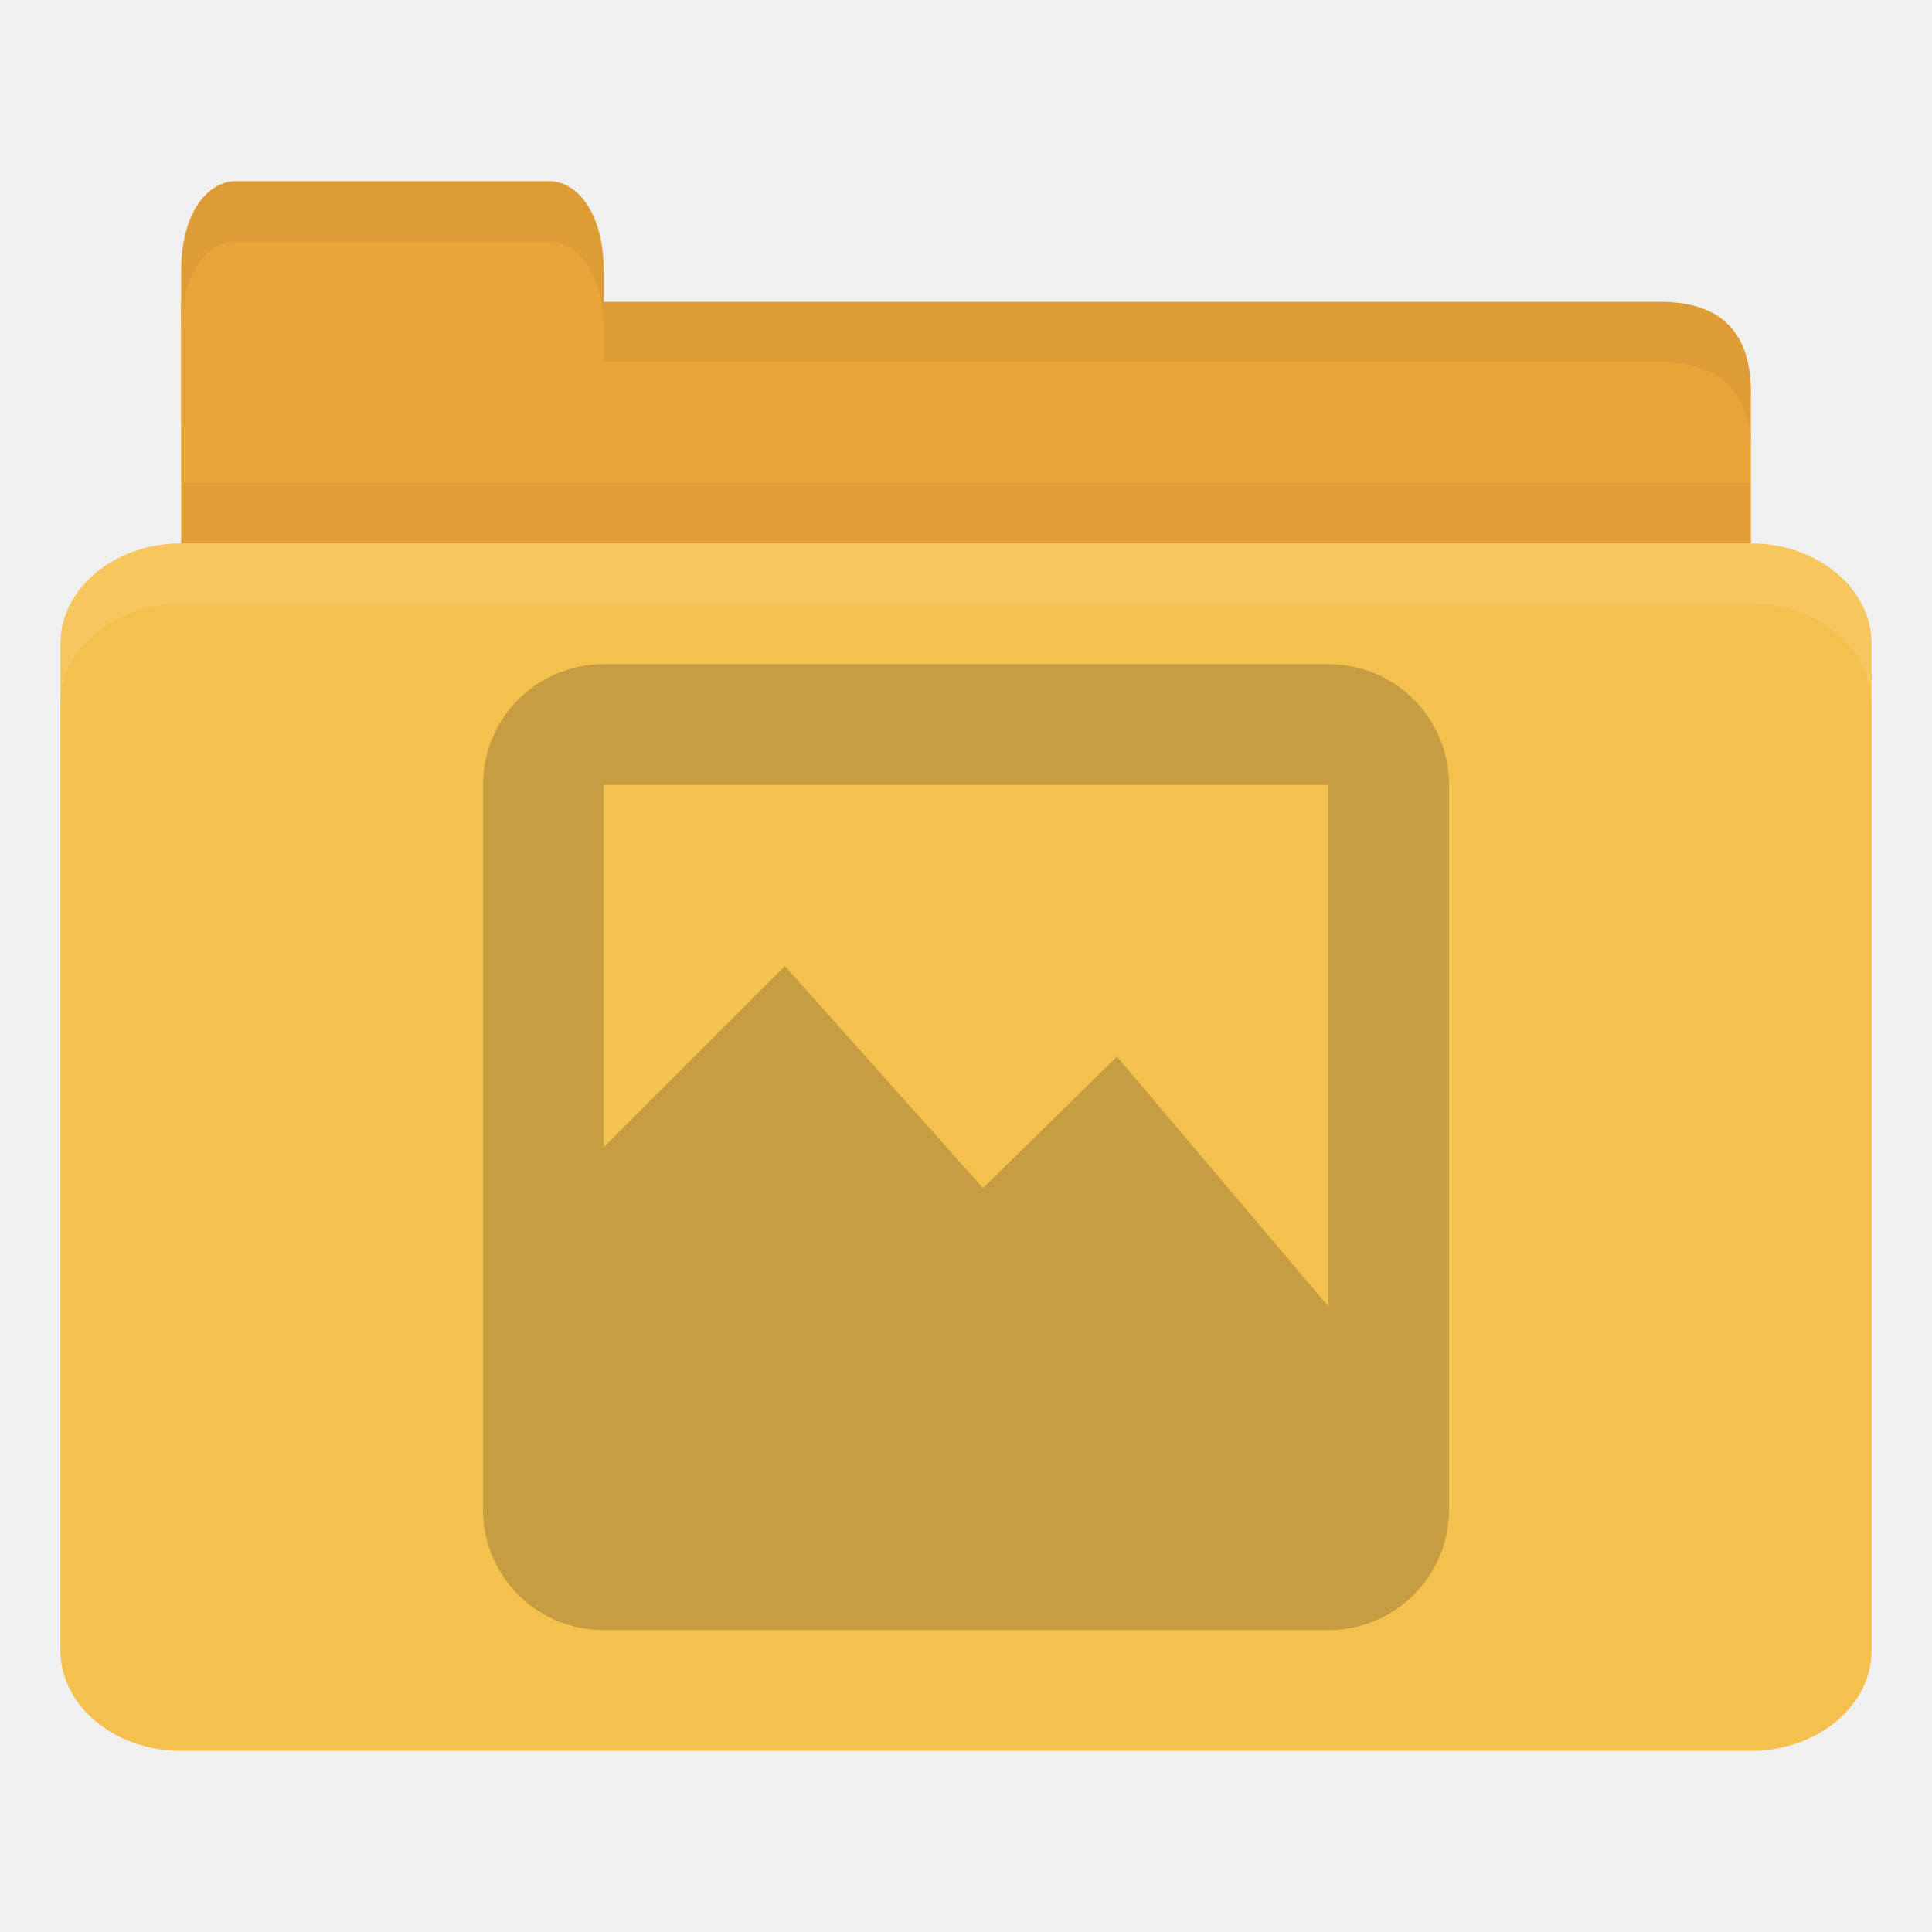
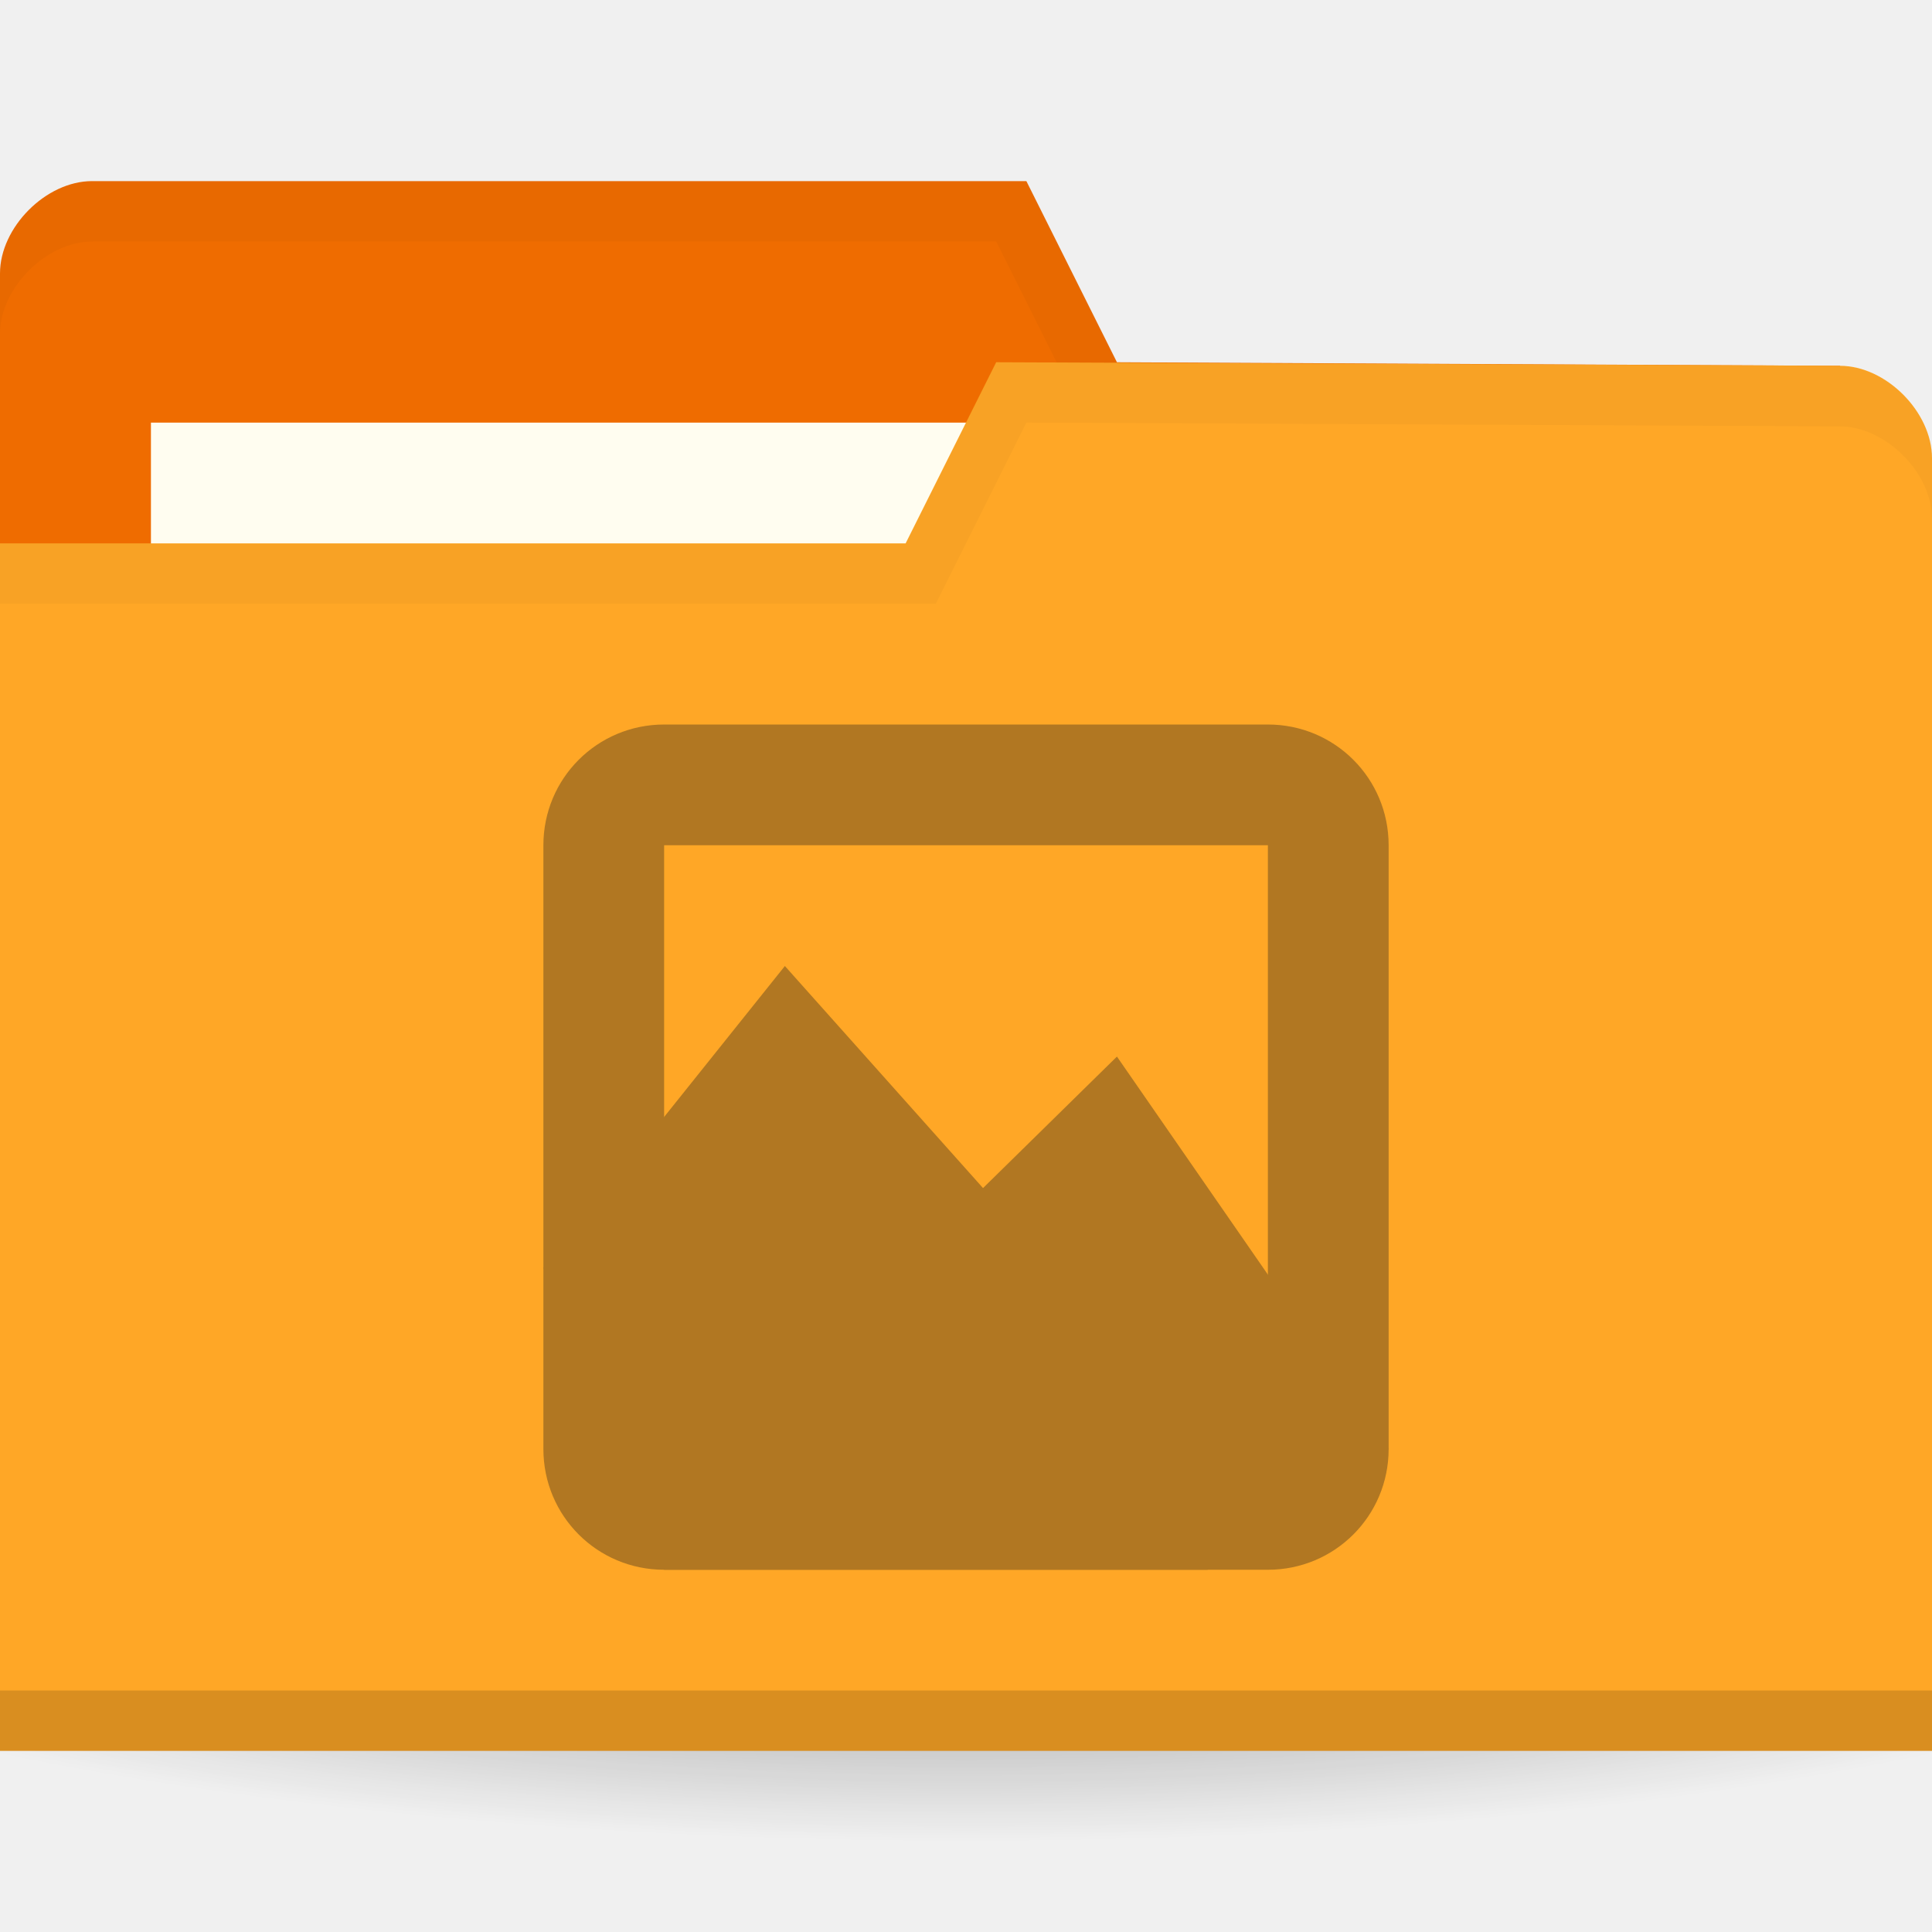
- <svg xmlns="http://www.w3.org/2000/svg" width="128" height="128" id="svg2" version="1.1">
-   <defs id="defs4" />
+ <svg xmlns="http://www.w3.org/2000/svg" xmlns:xlink="http://www.w3.org/1999/xlink" width="128" height="128" id="svg2" version="1.1">
+   <defs id="defs4">
+     <linearGradient id="linearGradient3809">
+       <stop style="stop-color:#000000;stop-opacity:1;" offset="0" id="stop3811" />
+       <stop style="stop-color:#000000;stop-opacity:0;" offset="1" id="stop3813" />
+     </linearGradient>
+     <linearGradient id="linearGradient3958">
+       <stop id="stop3960" offset="0" style="stop-color:#000000;stop-opacity:1;" />
+       <stop id="stop3962" offset="1" style="stop-color:#000000;stop-opacity:0;" />
+     </linearGradient>
+     <radialGradient gradientUnits="userSpaceOnUse" gradientTransform="matrix(1,0,0,0.1044776,0,50.59701)" r="33.5" fy="56.5" fx="32.5" cy="56.5" cx="32.5" id="radialGradient3964" xlink:href="#linearGradient3958" />
+     <radialGradient xlink:href="#linearGradient3809" id="radialGradient3815" cx="-9" cy="93.5" fx="-9" fy="93.5" r="15" gradientTransform="matrix(1,0,0,0.3666667,0,59.21667)" gradientUnits="userSpaceOnUse" />
+     <linearGradient id="linearGradient3958-1">
+       <stop id="stop3960-9" offset="0" style="stop-color:#000000;stop-opacity:1;" />
+       <stop id="stop3962-9" offset="1" style="stop-color:#000000;stop-opacity:0;" />
+     </linearGradient>
+     <radialGradient gradientUnits="userSpaceOnUse" gradientTransform="matrix(1,0,0,0.1044776,0,50.59701)" r="33.5" fy="56.5" fx="32.5" cy="56.5" cx="32.5" id="radialGradient3964-3" xlink:href="#linearGradient3958-1" />
+   </defs>
  <g id="layer1" transform="translate(0,-924.3622)">
-     <path style="fill:#e9a439;fill-opacity:1;stroke:none" d="m 16,944.362 94,0 c 4,0 6,2 6,5.998 l 0,13.996 c 0,2.215 -1.895,1.999 -4,1.999 l -96,0 c -2.105,0 -4,-1.784 -4,-3.999 l 0,-17.995 z" id="path3811" />
-     <path style="opacity:0.03;fill:#000000;fill-opacity:1;stroke:none" d="m 12,956.362 0,10 104,0 0,-10 z" id="path3807" />
-     <path style="fill:#e9a439;fill-opacity:1;stroke:none" d="m 12,952.362 0,-10 c 0,-4 1.818,-6 3.636,-6 l 20.727,0 c 1.818,0 3.636,2 3.636,6 l 0,10 z" id="rect3760" />
-     <rect style="fill:#f5c14e;fill-opacity:1;stroke:none" id="rect2990" width="120" height="80" x="4" y="960.362" rx="8" ry="6.667" />
-     <path style="opacity:0.1;fill:#ffffff;fill-opacity:1;stroke:none" d="m 12,960.362 c -4.432,0 -8,2.994 -8,6.688 l 0,4 c 0,-3.693 3.568,-6.688 8,-6.688 l 104,0 c 4.432,0 8,2.994 8,6.688 l 0,-4 c 0,-3.693 -3.568,-6.688 -8,-6.688 l -104,0 z" id="rect3004" />
-     <path style="opacity:0.05;fill:#000000;fill-opacity:1;stroke:none" d="m 40,944.362 0,4 4,0 66,0 c 4,0 6,2.001 6,6 l 0,-4 c 0,-3.999 -2,-6 -6,-6 l -66,0 z" id="path3781" />
-     <path style="opacity:0.05;fill:#000000;fill-opacity:1;stroke:none" d="m 15.625,936.362 c -1.818,0 -3.625,2 -3.625,6 l 0,4 c 0,-4 1.807,-6 3.625,-6 l 20.75,0 c 1.818,0 3.625,2 3.625,6 l 0,-4 c 0,-4 -1.807,-6 -3.625,-6 l -20.75,0 z" id="path3801" />
-     <g id="g3956" style="opacity:0.25" transform="matrix(4,0,0,4,121.6851,-3133.545)">
+     <path style="opacity:0.6;fill:url(#radialGradient3815);fill-opacity:1;stroke:none" id="path3031" d="m 6,93.5 a 15,5.5 0 1 1 -30,0 15,5.5 0 1 1 30,0 z" transform="matrix(6.666667,0,0,4.545454,124,596.3622)" />
+     <path id="path3029" d="m 0,942.48 0,85.647 128,0 0,-42.823 -6.095,-36.706 L 74,948.362 l -6,-12 -61.905,0 C 3.048,936.362 0,939.421 0,942.48 z" style="fill:#ef6c00;fill-opacity:1;stroke:none" />
+     <rect style="fill:#fffdf0;fill-opacity:1;stroke:none" id="rect3799" width="63.143" height="23.765" x="10" y="952.362" />
+     <path style="opacity:0.03;fill:#000000;fill-opacity:1;stroke:none" d="m 6.125,936.362 c -3.048,0 -6.125,3.066 -6.125,6.125 l 0,4 c 0,-3.059 3.077,-6.125 6.125,-6.125 l 59.875,0 6,12 49.875,0.25 6.125,36.688 0,-4 -6.125,-36.688 -47.875,-0.25 -6,-12 z" id="path3790" />
+     <path style="fill:#ffa726;fill-opacity:1;stroke:none" d="m 128,954.715 0,85.647 -128,0 0,-80 60,0 6,-12 55.905,0.235 c 3.048,0 6.095,3.059 6.095,6.118 z" id="rect2987" />
+     <path id="path3794" d="m 0,1036.362 0,4 128,0 0,-4 z" style="opacity:0.15;fill:#000000;fill-opacity:1;stroke:none" />
+     <path style="opacity:0.03;fill:#000000;fill-opacity:1;stroke:none" d="m 66,948.362 -6,12 -60,0 0,4 62,0 6,-12 53.875,0.25 c 3.048,0 6.125,3.066 6.125,6.125 l 0,-4 c 0,-3.059 -3.077,-6.125 -6.125,-6.125 z" id="path3015" />
+     <g id="g3956" style="opacity:0.4" transform="matrix(4,0,0,4,121.6851,-3133.545)">
      <g transform="translate(-22.42126,1025.477)" id="g8" style="fill:#3c2f1b;fill-opacity:1">
        <g id="g10" transform="translate(0,-1036.362)" style="fill:#3c2f1b;fill-opacity:1;fill-rule:evenodd">
-           <path style="fill:#3c2f1b;fill-opacity:1" id="path12" d="m 0.045,1046.796 c 0.229,-0.168 0.76,-0.668 1.63,-1.533 0.867,-0.87 2.027,-2.06 3.529,-3.624 0.983,1.398 1.706,2.406 2.241,3.069 0.522,0.655 0.812,0.942 0.882,0.862 0.555,-0.497 1.023,-0.92 1.426,-1.29 0.397,-0.37 0.705,-0.674 0.949,-0.922 1.221,1.536 2.235,2.801 3.123,3.869 0.873,1.061 1.566,1.864 2.103,2.455 l -3.324,-2.762 c -0.275,0.707 -0.723,1.072 -1.358,1.105 -0.653,0.019 -1.645,-0.773 -2.445,-0.92 -0.8,-0.146 -1.597,0.304 -2.308,0.061 -0.727,-0.257 -1.288,-1.273 -1.969,-1.536 -0.684,-0.26 -1.377,-0.26 -2.103,0 -0.791,0.387 -1.581,0.776 -2.375,1.165 z" />
-           <path style="fill:#3c2f1b;fill-opacity:1" id="path14" d="m 0,1046.362 5,-5 3.282,3.678 2.218,-2.178 5.5,6.5 -3,2 -11,0 z" />
+           <path style="fill:#3c2f1b;fill-opacity:1" id="path14" d="m 1,1046.362 4,-5 3.282,3.678 2.218,-2.178 4.5,6.5 -3,2 -9,0 z" />
        </g>
        <g style="fill:#3c2f1b;fill-opacity:1" id="g16" transform="translate(0,-1036.362)" />
      </g>
-       <path id="rect3007-9" d="m -20.421,1025.477 c -1.108,0 -2,0.892 -2,2 l 0,12 c 0,1.108 0.892,2 2,2 l 12,0 c 1.108,0 2,-0.892 2,-2 l 0,-12 c 0,-1.108 -0.892,-2 -2,-2 l -12,0 z m 0,2 12,0 0,12 -12,0 0,-12 z" style="fill:#3c2f1b;fill-opacity:1" />
+       <path id="rect3007-9" d="m -19.421,1026.477 c -1.108,0 -2,0.892 -2,2 l 0,10 c 0,1.108 0.892,2 2,2 l 10,0 c 1.108,0 2,-0.892 2,-2 l 0,-10 c 0,-1.108 -0.892,-2 -2,-2 z m 0,2 10,0 0,10 -10,0 z" style="fill:#3c2f1b;fill-opacity:1" />
    </g>
  </g>
</svg>
